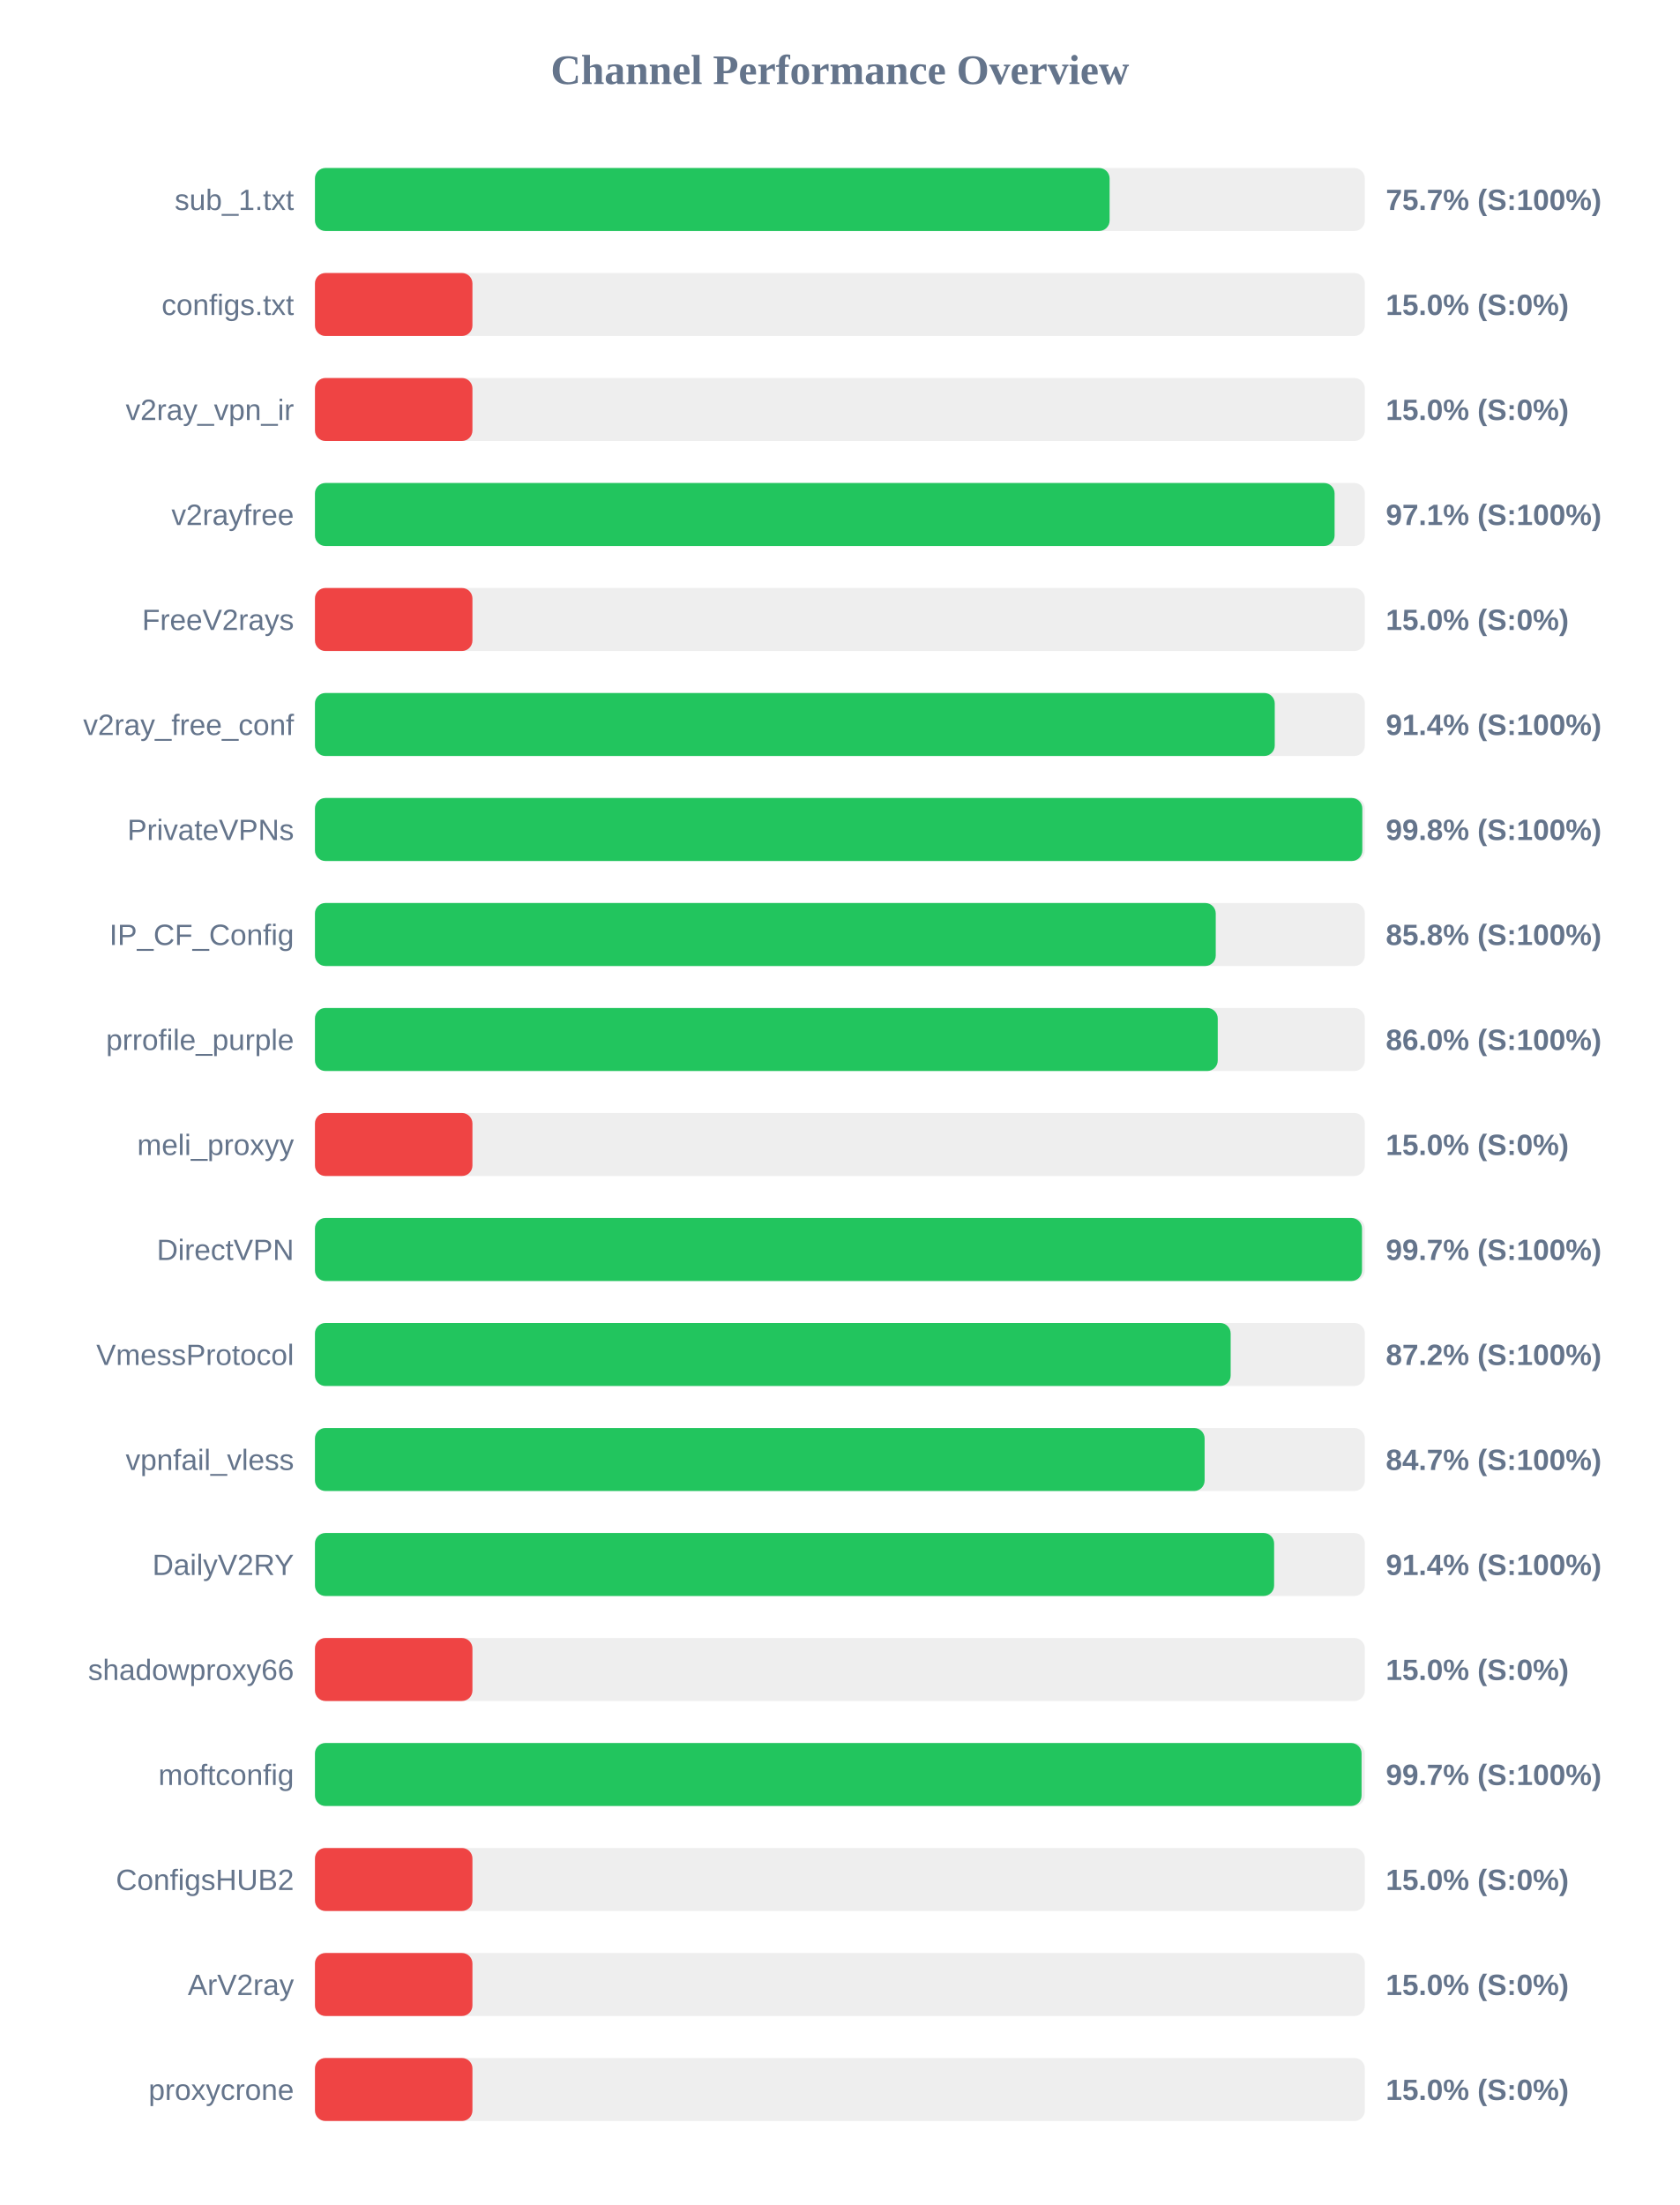
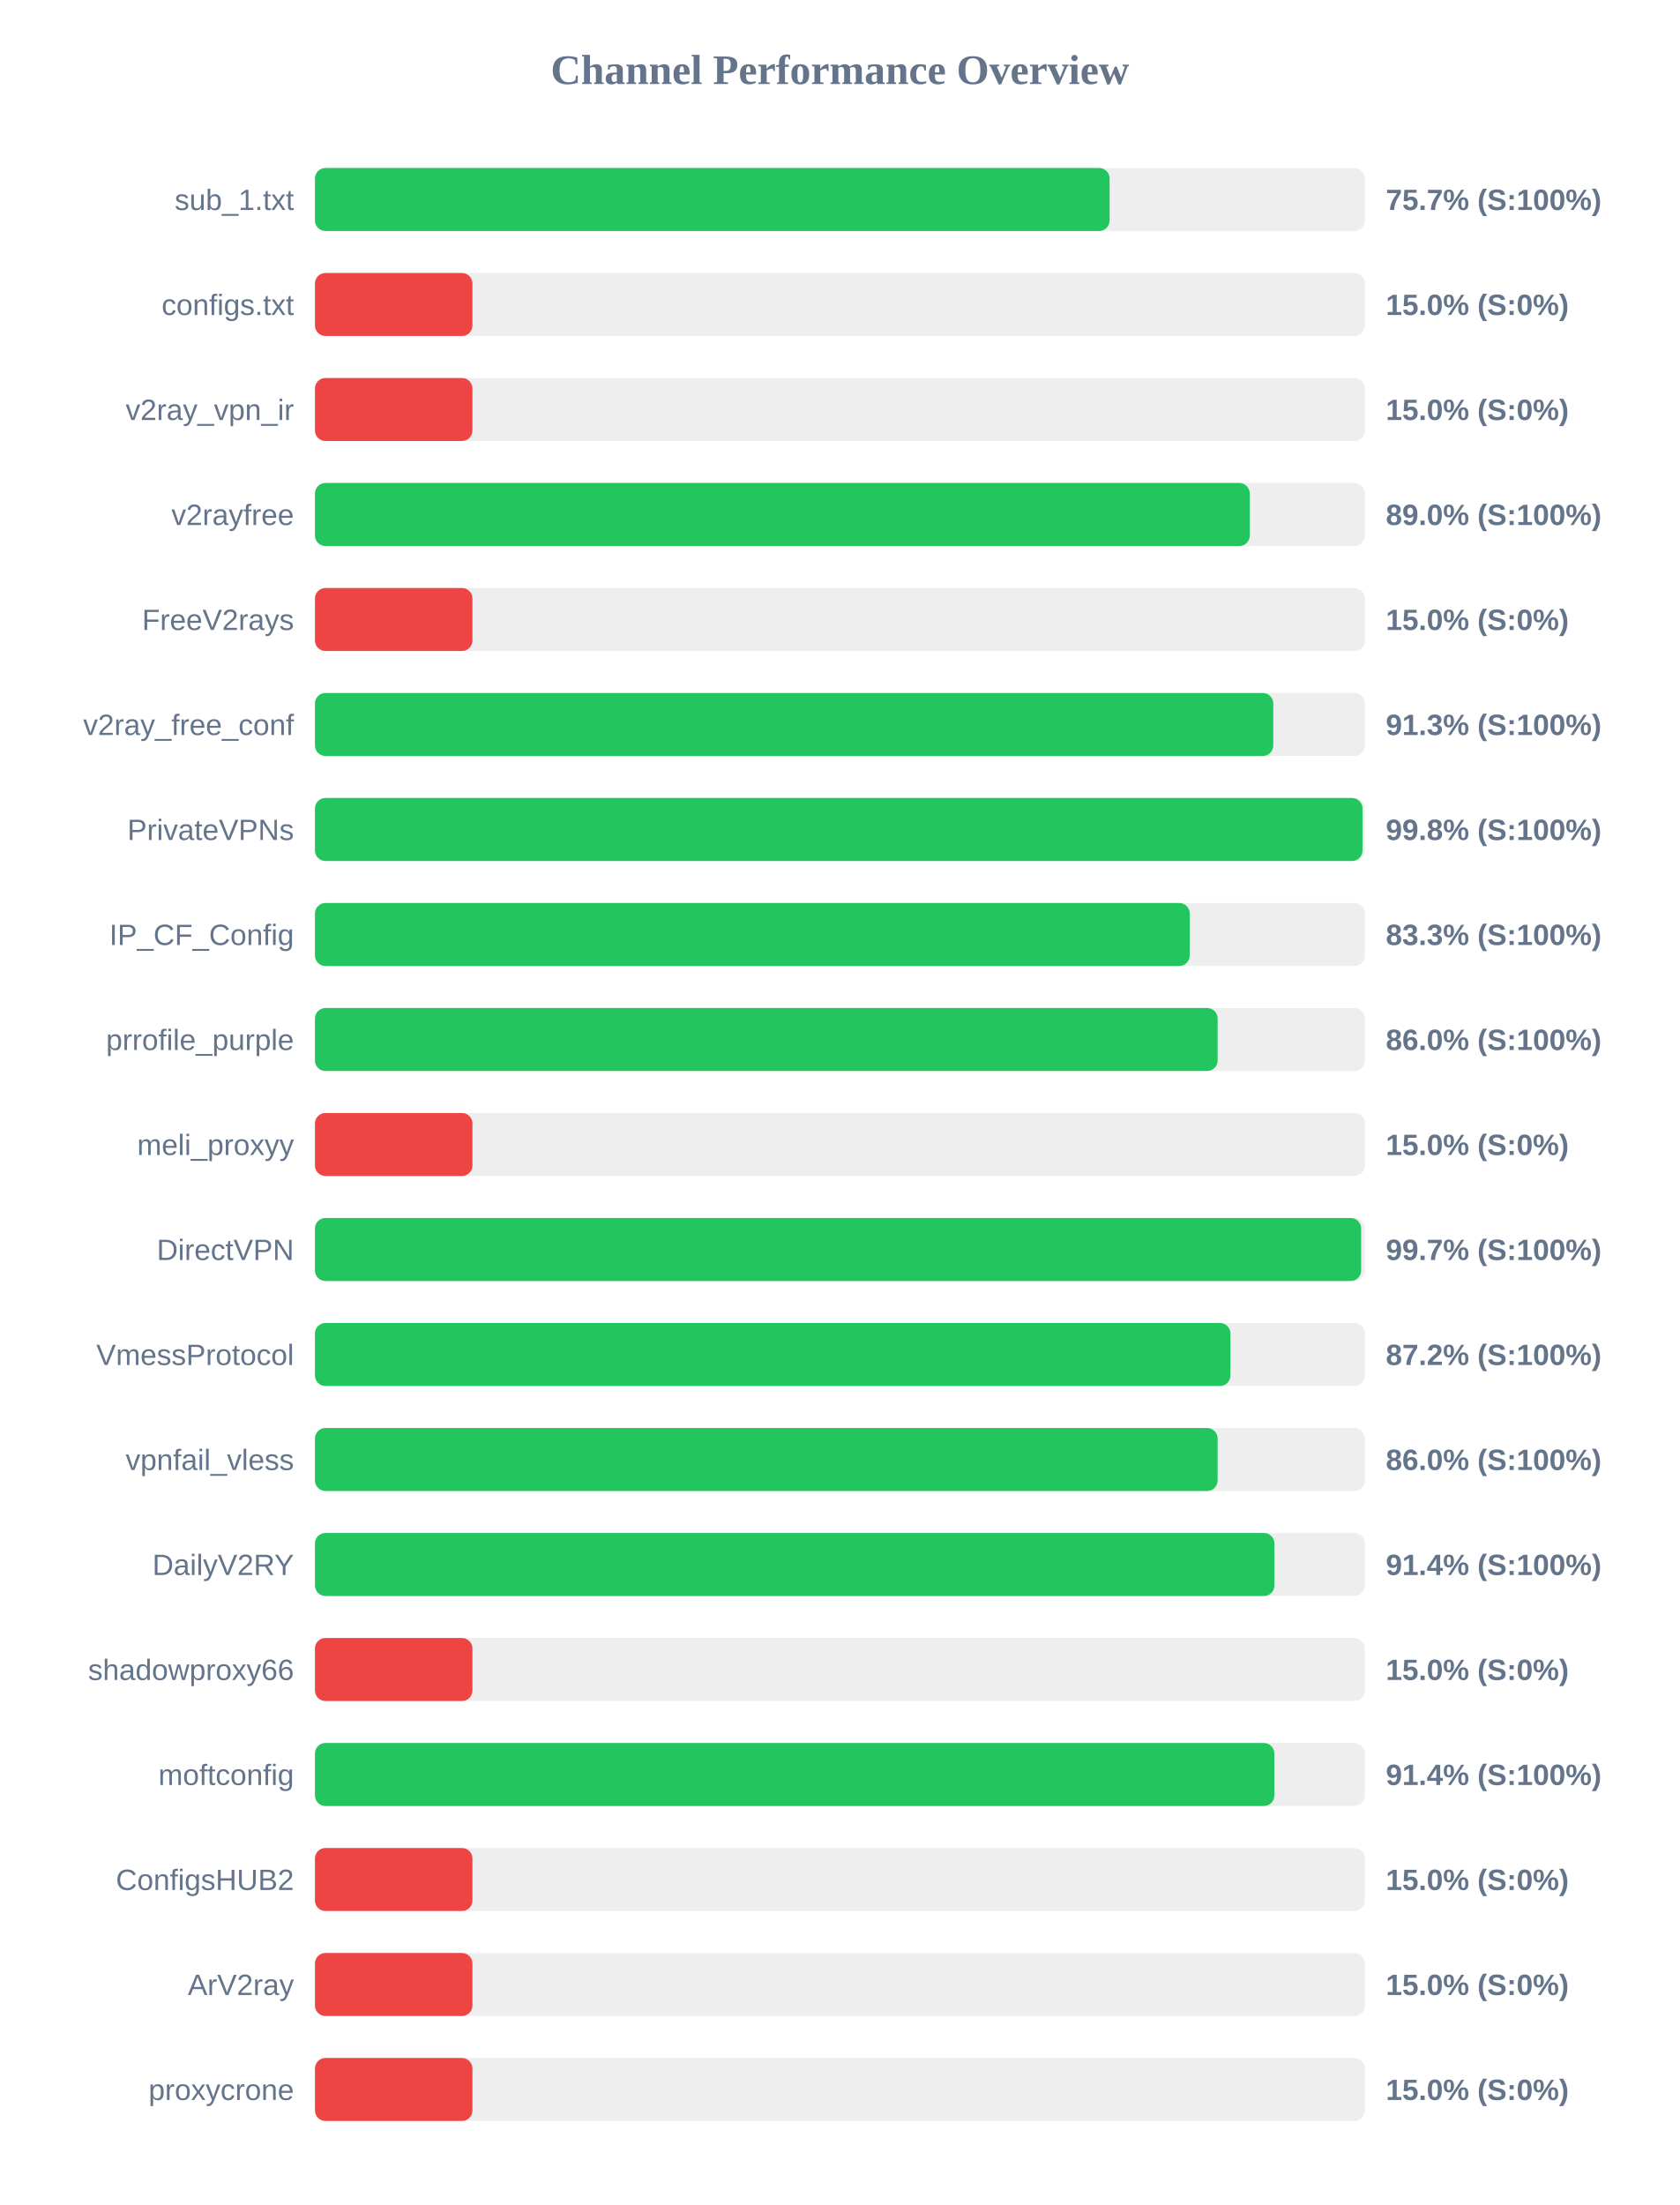
<svg xmlns="http://www.w3.org/2000/svg" width="800" height="1050" version="1.1">
  <style>
        .row { font: 14px Arial; fill: #64748b; }
        .score { font: bold 14px Arial; fill: #64748b; }
    </style>
  <text x="400" y="40" text-anchor="middle" font-size="20px" font-weight="bold" fill="#64748b">Channel Performance Overview</text>
  <rect x="150" y="80" width="500" height="30" fill="#eee" rx="5" />
  <rect x="150" y="80" width="378.45" height="30" fill="#22c55e" rx="5" />
  <text x="140" y="100" text-anchor="end" class="row">sub_1.txt</text>
  <text x="660" y="100" text-anchor="start" class="score">75.7% (S:100%)</text>
  <rect x="150" y="130" width="500" height="30" fill="#eee" rx="5" />
  <rect x="150" y="130" width="75.0" height="30" fill="#ef4444" rx="5" />
  <text x="140" y="150" text-anchor="end" class="row">configs.txt</text>
  <text x="660" y="150" text-anchor="start" class="score">15.0% (S:0%)</text>
  <rect x="150" y="180" width="500" height="30" fill="#eee" rx="5" />
  <rect x="150" y="180" width="75.0" height="30" fill="#ef4444" rx="5" />
  <text x="140" y="200" text-anchor="end" class="row">v2ray_vpn_ir</text>
  <text x="660" y="200" text-anchor="start" class="score">15.0% (S:0%)</text>
  <rect x="150" y="230" width="500" height="30" fill="#eee" rx="5" />
-   <rect x="150" y="230" width="485.6" height="30" fill="#22c55e" rx="5" />
+   <rect x="150" y="230" width="445.2" height="30" fill="#22c55e" rx="5" />
  <text x="140" y="250" text-anchor="end" class="row">v2rayfree</text>
-   <text x="660" y="250" text-anchor="start" class="score">97.1% (S:100%)</text>
+   <text x="660" y="250" text-anchor="start" class="score">89.0% (S:100%)</text>
  <rect x="150" y="280" width="500" height="30" fill="#eee" rx="5" />
  <rect x="150" y="280" width="75.0" height="30" fill="#ef4444" rx="5" />
  <text x="140" y="300" text-anchor="end" class="row">FreeV2rays</text>
  <text x="660" y="300" text-anchor="start" class="score">15.0% (S:0%)</text>
  <rect x="150" y="330" width="500" height="30" fill="#eee" rx="5" />
-   <rect x="150" y="330" width="457.1" height="30" fill="#22c55e" rx="5" />
+   <rect x="150" y="330" width="456.4" height="30" fill="#22c55e" rx="5" />
  <text x="140" y="350" text-anchor="end" class="row">v2ray_free_conf</text>
-   <text x="660" y="350" text-anchor="start" class="score">91.4% (S:100%)</text>
+   <text x="660" y="350" text-anchor="start" class="score">91.3% (S:100%)</text>
  <rect x="150" y="380" width="500" height="30" fill="#eee" rx="5" />
-   <rect x="150" y="380" width="498.8" height="30" fill="#22c55e" rx="5" />
+   <rect x="150" y="380" width="498.9" height="30" fill="#22c55e" rx="5" />
  <text x="140" y="400" text-anchor="end" class="row">PrivateVPNs</text>
  <text x="660" y="400" text-anchor="start" class="score">99.8% (S:100%)</text>
  <rect x="150" y="430" width="500" height="30" fill="#eee" rx="5" />
-   <rect x="150" y="430" width="429.0" height="30" fill="#22c55e" rx="5" />
+   <rect x="150" y="430" width="416.6" height="30" fill="#22c55e" rx="5" />
  <text x="140" y="450" text-anchor="end" class="row">IP_CF_Config</text>
-   <text x="660" y="450" text-anchor="start" class="score">85.8% (S:100%)</text>
+   <text x="660" y="450" text-anchor="start" class="score">83.3% (S:100%)</text>
  <rect x="150" y="480" width="500" height="30" fill="#eee" rx="5" />
-   <rect x="150" y="480" width="429.95" height="30" fill="#22c55e" rx="5" />
+   <rect x="150" y="480" width="429.9" height="30" fill="#22c55e" rx="5" />
  <text x="140" y="500" text-anchor="end" class="row">prrofile_purple</text>
  <text x="660" y="500" text-anchor="start" class="score">86.0% (S:100%)</text>
  <rect x="150" y="530" width="500" height="30" fill="#eee" rx="5" />
  <rect x="150" y="530" width="75.0" height="30" fill="#ef4444" rx="5" />
  <text x="140" y="550" text-anchor="end" class="row">meli_proxyy</text>
  <text x="660" y="550" text-anchor="start" class="score">15.0% (S:0%)</text>
  <rect x="150" y="580" width="500" height="30" fill="#eee" rx="5" />
-   <rect x="150" y="580" width="498.65" height="30" fill="#22c55e" rx="5" />
+   <rect x="150" y="580" width="498.25" height="30" fill="#22c55e" rx="5" />
  <text x="140" y="600" text-anchor="end" class="row">DirectVPN</text>
  <text x="660" y="600" text-anchor="start" class="score">99.7% (S:100%)</text>
  <rect x="150" y="630" width="500" height="30" fill="#eee" rx="5" />
-   <rect x="150" y="630" width="436.1" height="30" fill="#22c55e" rx="5" />
+   <rect x="150" y="630" width="436.0" height="30" fill="#22c55e" rx="5" />
  <text x="140" y="650" text-anchor="end" class="row">VmessProtocol</text>
  <text x="660" y="650" text-anchor="start" class="score">87.2% (S:100%)</text>
  <rect x="150" y="680" width="500" height="30" fill="#eee" rx="5" />
-   <rect x="150" y="680" width="423.7" height="30" fill="#22c55e" rx="5" />
+   <rect x="150" y="680" width="429.9" height="30" fill="#22c55e" rx="5" />
  <text x="140" y="700" text-anchor="end" class="row">vpnfail_vless</text>
-   <text x="660" y="700" text-anchor="start" class="score">84.7% (S:100%)</text>
+   <text x="660" y="700" text-anchor="start" class="score">86.0% (S:100%)</text>
  <rect x="150" y="730" width="500" height="30" fill="#eee" rx="5" />
-   <rect x="150" y="730" width="456.8" height="30" fill="#22c55e" rx="5" />
+   <rect x="150" y="730" width="456.95" height="30" fill="#22c55e" rx="5" />
  <text x="140" y="750" text-anchor="end" class="row">DailyV2RY</text>
  <text x="660" y="750" text-anchor="start" class="score">91.4% (S:100%)</text>
  <rect x="150" y="780" width="500" height="30" fill="#eee" rx="5" />
  <rect x="150" y="780" width="75.0" height="30" fill="#ef4444" rx="5" />
  <text x="140" y="800" text-anchor="end" class="row">shadowproxy66</text>
  <text x="660" y="800" text-anchor="start" class="score">15.0% (S:0%)</text>
  <rect x="150" y="830" width="500" height="30" fill="#eee" rx="5" />
-   <rect x="150" y="830" width="498.45" height="30" fill="#22c55e" rx="5" />
+   <rect x="150" y="830" width="456.9" height="30" fill="#22c55e" rx="5" />
  <text x="140" y="850" text-anchor="end" class="row">moftconfig</text>
-   <text x="660" y="850" text-anchor="start" class="score">99.7% (S:100%)</text>
+   <text x="660" y="850" text-anchor="start" class="score">91.4% (S:100%)</text>
  <rect x="150" y="880" width="500" height="30" fill="#eee" rx="5" />
  <rect x="150" y="880" width="75.0" height="30" fill="#ef4444" rx="5" />
  <text x="140" y="900" text-anchor="end" class="row">ConfigsHUB2</text>
  <text x="660" y="900" text-anchor="start" class="score">15.0% (S:0%)</text>
  <rect x="150" y="930" width="500" height="30" fill="#eee" rx="5" />
  <rect x="150" y="930" width="75.0" height="30" fill="#ef4444" rx="5" />
  <text x="140" y="950" text-anchor="end" class="row">ArV2ray</text>
  <text x="660" y="950" text-anchor="start" class="score">15.0% (S:0%)</text>
  <rect x="150" y="980" width="500" height="30" fill="#eee" rx="5" />
  <rect x="150" y="980" width="75.0" height="30" fill="#ef4444" rx="5" />
  <text x="140" y="1000" text-anchor="end" class="row">proxycrone</text>
  <text x="660" y="1000" text-anchor="start" class="score">15.0% (S:0%)</text>
</svg>
